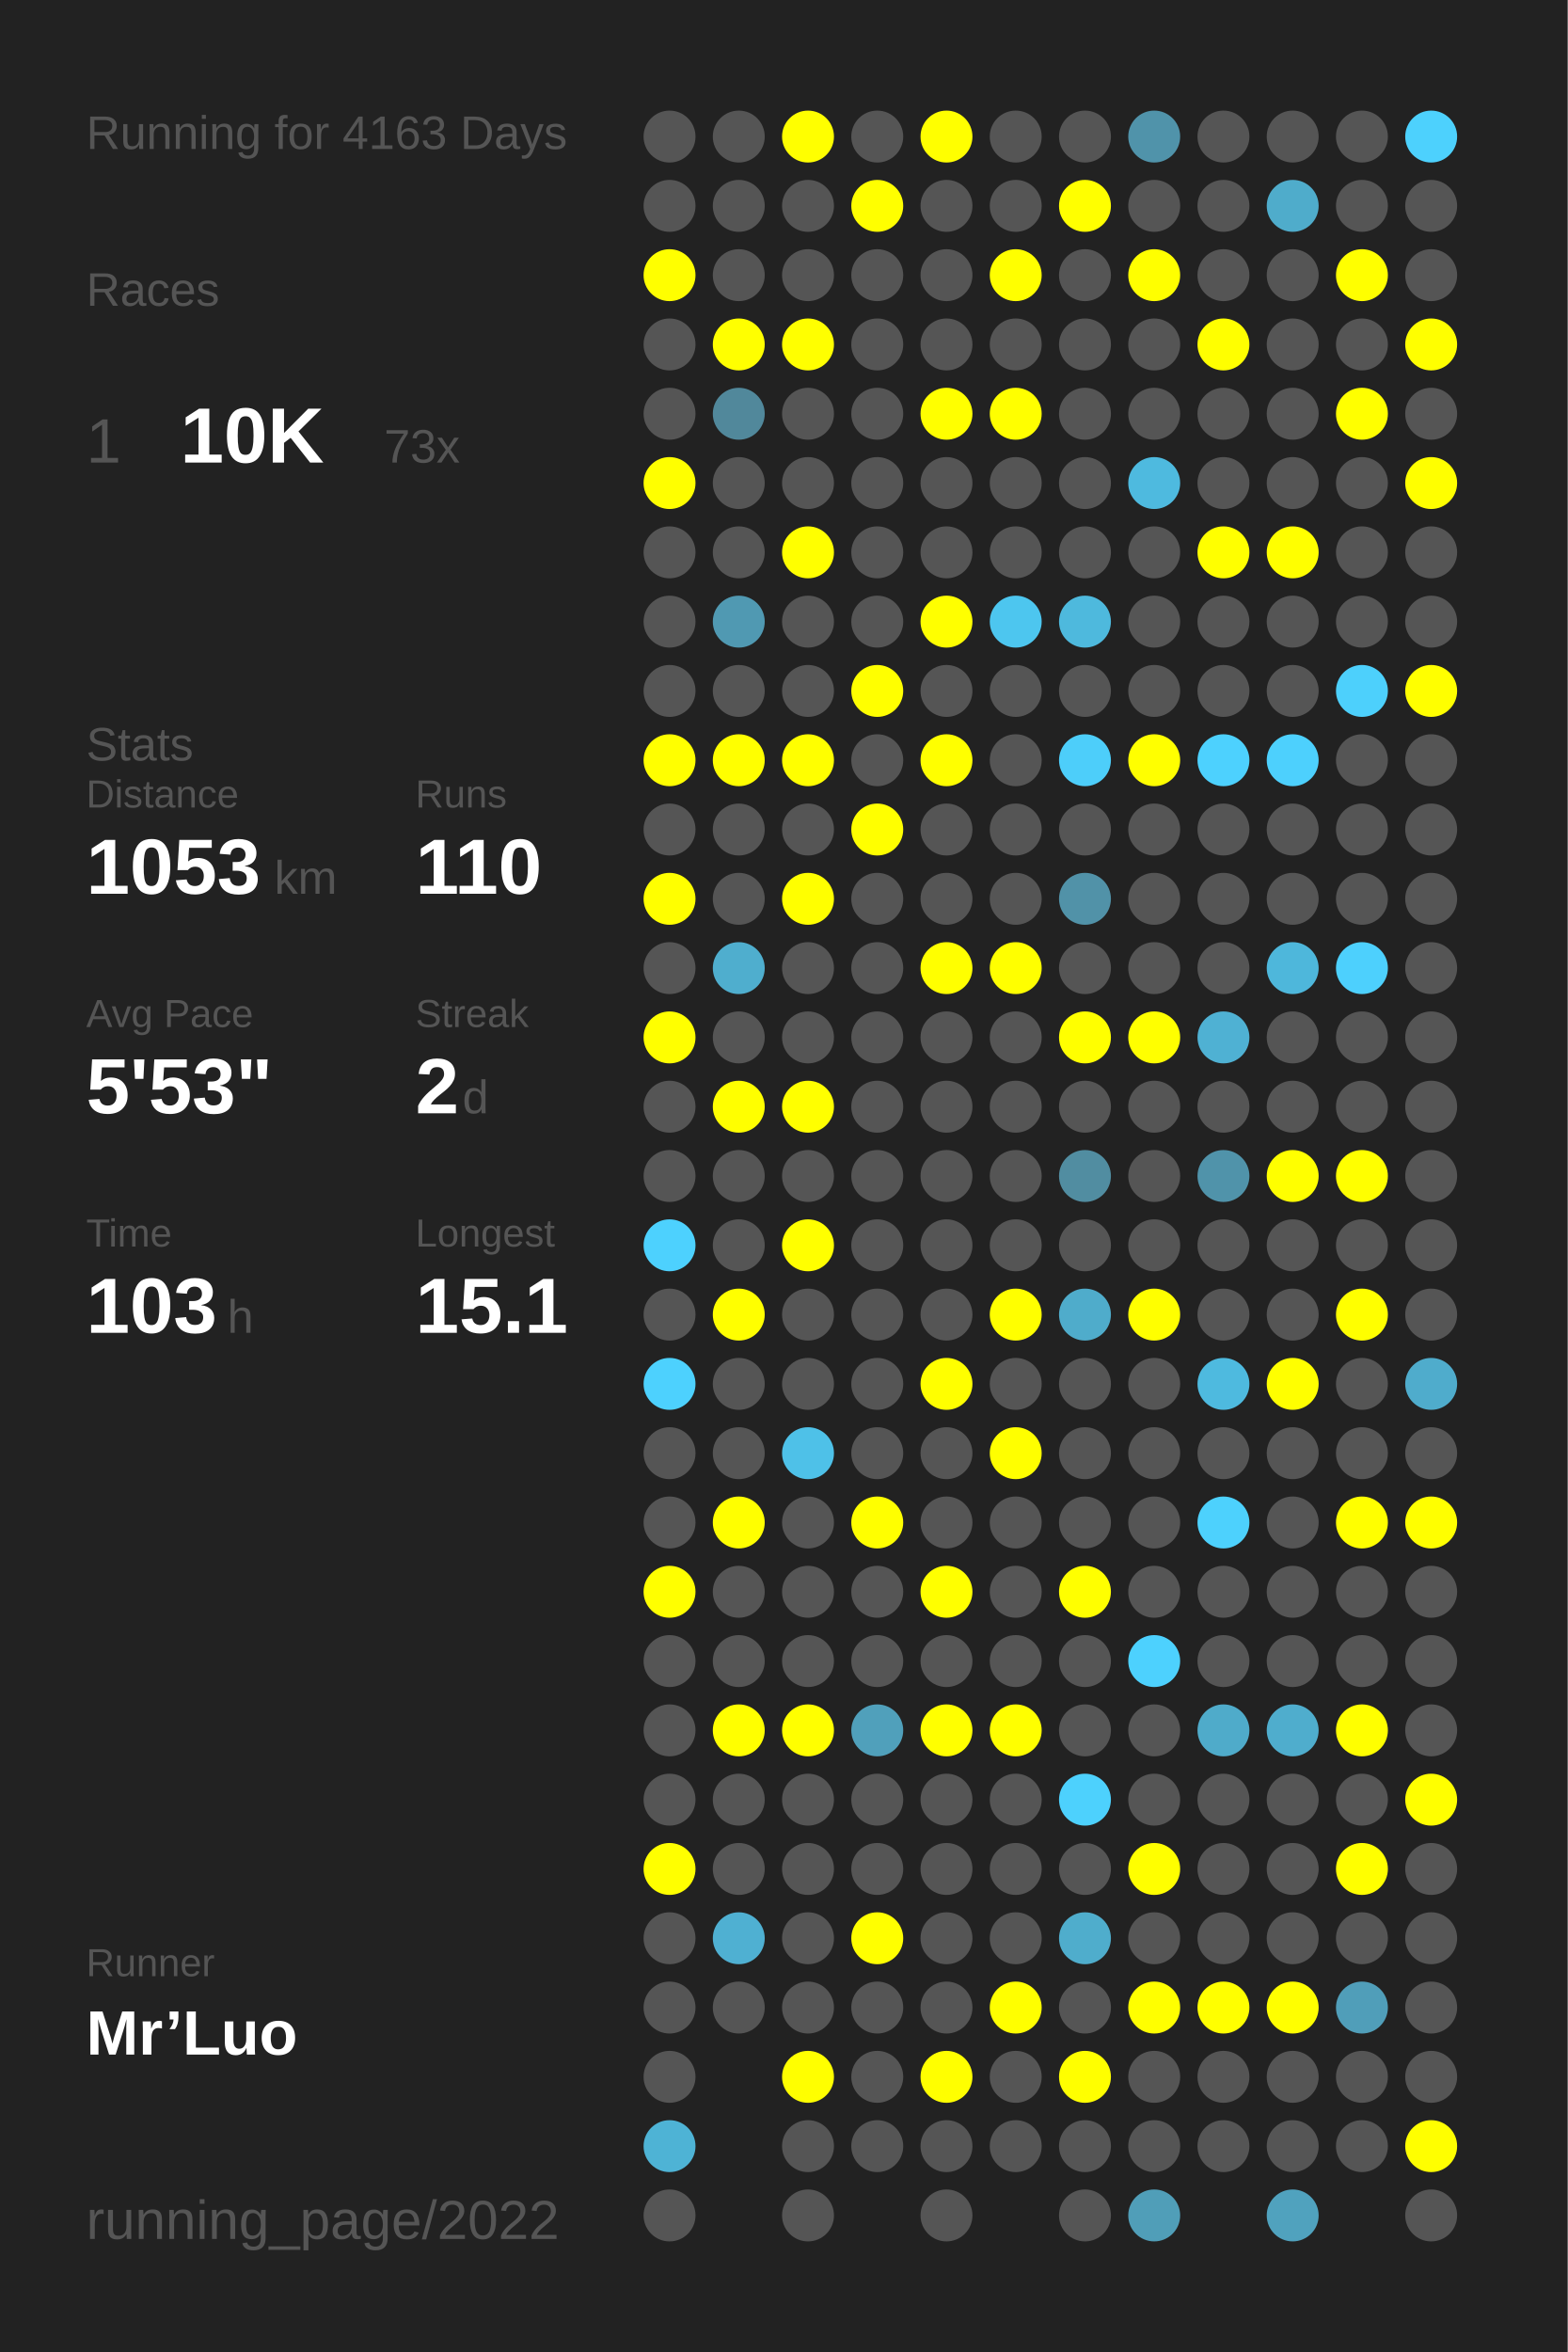
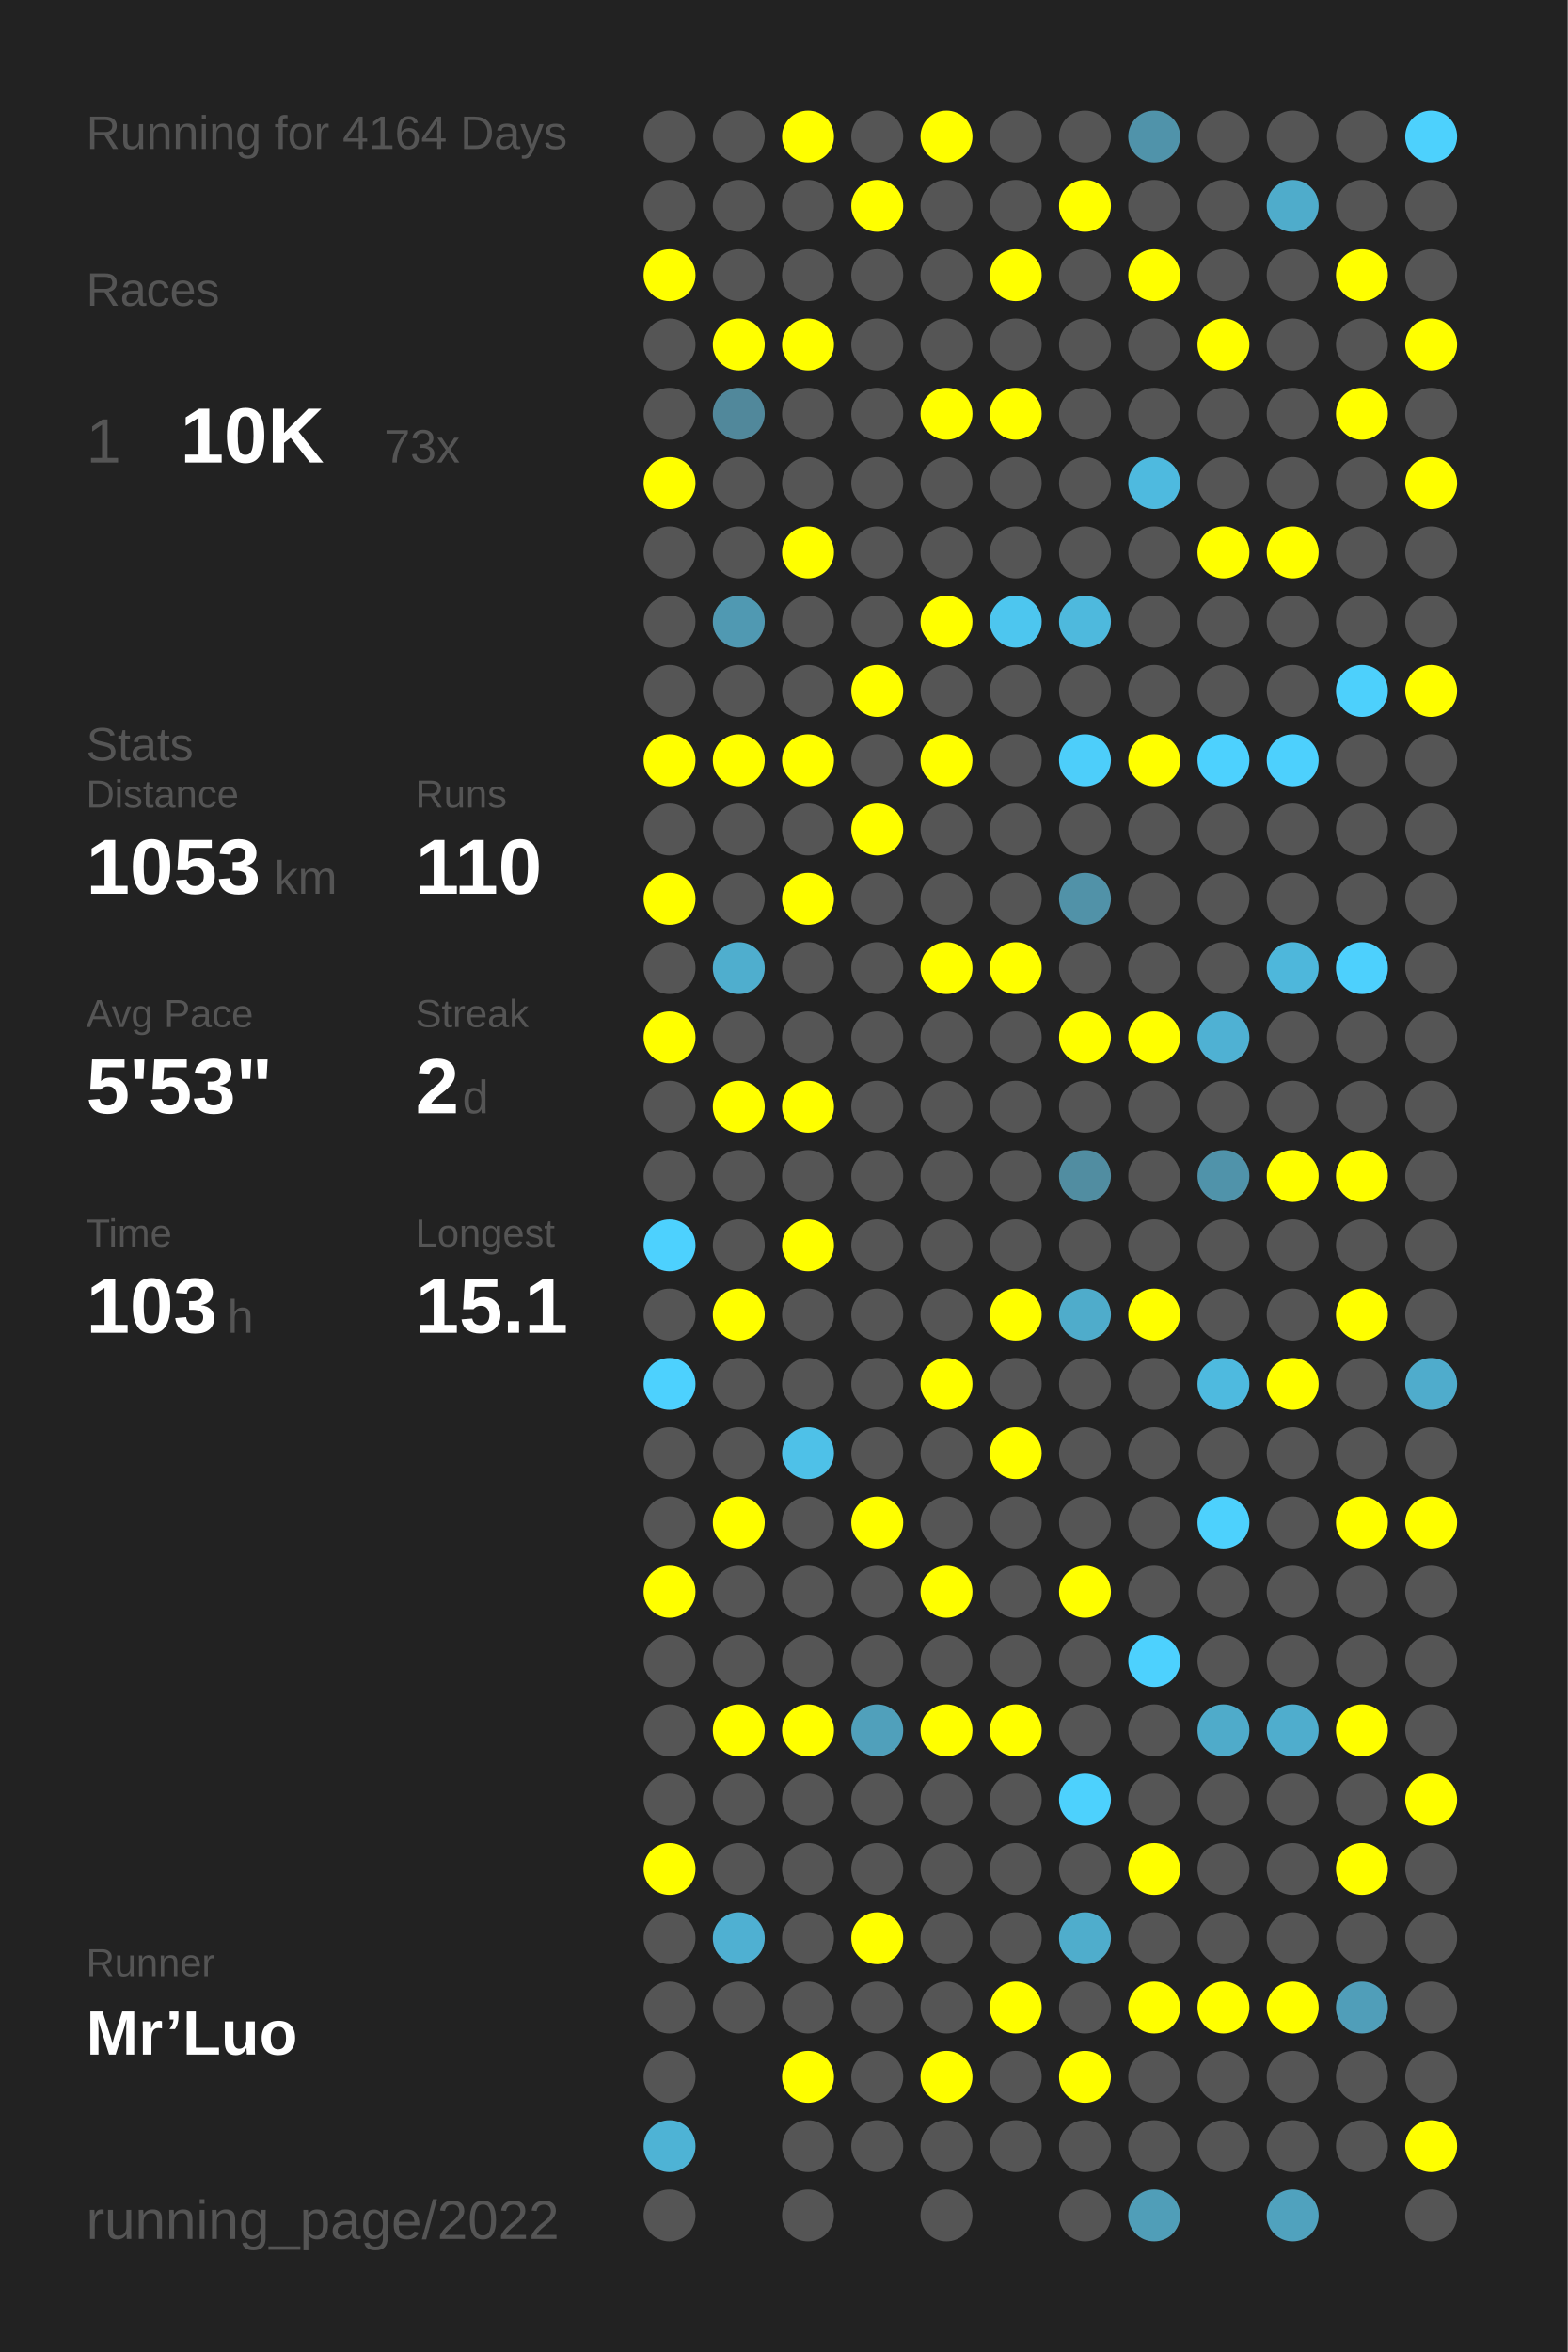
<svg xmlns="http://www.w3.org/2000/svg" baseProfile="full" height="300mm" version="1.1" viewBox="0,0,200,300" width="200mm">
  <defs />
  <rect fill="#222222" height="300" width="200" x="0" y="0" />
-   <text fill="#555555" style="font-size:6px; font-family:Arial;" x="11" y="19">Running for 4163 Days</text>
+   <text fill="#555555" style="font-size:6px; font-family:Arial;" x="11" y="19">Running for 4164 Days</text>
  <text fill="#555555" style="font-size:6px; font-family:Arial;" x="11" y="39">Races</text>
  <text fill="#555555" style="font-size:8px; font-family:Arial;" x="11" y="59">1</text>
  <text fill="#FFFFFF" style="font-size:10px; font-family:Arial; font-weight:bold;" x="23" y="59">10K</text>
  <text fill="#555555" style="font-size:6px; font-family:Arial;" x="49" y="59">73x</text>
  <text fill="#555555" style="font-size:6px; font-family:Arial;" x="11" y="97">Stats</text>
  <text fill="#555555" style="font-size:5px; font-family:Arial;" x="11" y="103">Distance</text>
  <text fill="#FFFFFF" style="font-size:10px; font-family:Arial; font-weight:bold;" x="11" y="114">1053</text>
  <text fill="#555555" style="font-size:6px; font-family:Arial;" x="35" y="114">km</text>
  <text fill="#555555" style="font-size:5px; font-family:Arial;" x="53" y="103">Runs</text>
  <text fill="#FFFFFF" style="font-size:10px; font-family:Arial; font-weight:bold;" x="53" y="114">110</text>
  <text fill="#555555" style="font-size:5px; font-family:Arial;" x="11" y="131">Avg Pace</text>
  <text fill="#FFFFFF" style="font-size:10px; font-family:Arial; font-weight:bold;" x="11" y="142">5'53"</text>
  <text fill="#555555" style="font-size:5px; font-family:Arial;" x="53" y="131">Streak</text>
  <text fill="#FFFFFF" style="font-size:10px; font-family:Arial; font-weight:bold;" x="53" y="142">2</text>
  <text fill="#555555" style="font-size:6px; font-family:Arial;" x="59" y="142">d</text>
  <text fill="#555555" style="font-size:5px; font-family:Arial;" x="11" y="159">Time</text>
  <text fill="#FFFFFF" style="font-size:10px; font-family:Arial; font-weight:bold;" x="11" y="170">103</text>
  <text fill="#555555" style="font-size:6px; font-family:Arial;" x="29" y="170">h</text>
  <text fill="#555555" style="font-size:5px; font-family:Arial;" x="53" y="159">Longest</text>
  <text fill="#FFFFFF" style="font-size:10px; font-family:Arial; font-weight:bold;" x="53" y="170">15.1</text>
  <text fill="#555555" style="font-size:5px; font-family:Arial;" x="11" y="252.065">Runner</text>
  <text fill="#FFFFFF" style="font-size:8px; font-family:Arial; font-weight:bold;" x="11" y="262.065">Mr’Luo</text>
  <text fill="#555555" style="font-size:7px; font-family:Arial;" x="11" y="285.581">running_page/2022</text>
  <circle cx="85.417" cy="17.419" fill="#555555" r="3.312" />
  <circle cx="85.417" cy="26.258" fill="#555555" r="3.312" />
  <circle cx="85.417" cy="35.097" fill="#FFFF00" r="3.312" />
  <circle cx="85.417" cy="43.935" fill="#555555" r="3.312" />
  <circle cx="85.417" cy="52.774" fill="#555555" r="3.312" />
  <circle cx="85.417" cy="61.613" fill="#FFFF00" r="3.312" />
  <circle cx="85.417" cy="70.452" fill="#555555" r="3.312" />
  <circle cx="85.417" cy="79.29" fill="#555555" r="3.312" />
  <circle cx="85.417" cy="88.129" fill="#555555" r="3.312" />
  <circle cx="85.417" cy="96.968" fill="#FFFF00" r="3.312" />
  <circle cx="85.417" cy="105.806" fill="#555555" r="3.312" />
  <circle cx="85.417" cy="114.645" fill="#FFFF00" r="3.312" />
  <circle cx="85.417" cy="123.484" fill="#555555" r="3.312" />
  <circle cx="85.417" cy="132.323" fill="#FFFF00" r="3.312" />
  <circle cx="85.417" cy="141.161" fill="#555555" r="3.312" />
  <circle cx="85.417" cy="150" fill="#555555" r="3.312" />
  <circle cx="85.417" cy="158.839" fill="#4dd1fe" r="3.312" />
  <circle cx="85.417" cy="167.677" fill="#555555" r="3.312" />
  <circle cx="85.417" cy="176.516" fill="#4dd1fe" r="3.312" />
  <circle cx="85.417" cy="185.355" fill="#555555" r="3.312" />
  <circle cx="85.417" cy="194.194" fill="#555555" r="3.312" />
  <circle cx="85.417" cy="203.032" fill="#FFFF00" r="3.312" />
  <circle cx="85.417" cy="211.871" fill="#555555" r="3.312" />
  <circle cx="85.417" cy="220.71" fill="#555555" r="3.312" />
  <circle cx="85.417" cy="229.548" fill="#555555" r="3.312" />
  <circle cx="85.417" cy="238.387" fill="#FFFF00" r="3.312" />
  <circle cx="85.417" cy="247.226" fill="#555555" r="3.312" />
  <circle cx="85.417" cy="256.065" fill="#555555" r="3.312" />
  <circle cx="85.417" cy="264.903" fill="#555555" r="3.312" />
  <circle cx="85.417" cy="273.742" fill="#4eb3d5" r="3.312" />
  <circle cx="85.417" cy="282.581" fill="#555555" r="3.312" />
  <circle cx="94.25" cy="17.419" fill="#555555" r="3.312" />
  <circle cx="94.25" cy="26.258" fill="#555555" r="3.312" />
  <circle cx="94.25" cy="35.097" fill="#555555" r="3.312" />
  <circle cx="94.25" cy="43.935" fill="#FFFF00" r="3.312" />
  <circle cx="94.25" cy="52.774" fill="#51889b" r="3.312" />
  <circle cx="94.25" cy="61.613" fill="#555555" r="3.312" />
  <circle cx="94.25" cy="70.452" fill="#555555" r="3.312" />
  <circle cx="94.25" cy="79.29" fill="#5099b2" r="3.312" />
  <circle cx="94.25" cy="88.129" fill="#555555" r="3.312" />
  <circle cx="94.25" cy="96.968" fill="#FFFF00" r="3.312" />
  <circle cx="94.25" cy="105.806" fill="#555555" r="3.312" />
  <circle cx="94.25" cy="114.645" fill="#555555" r="3.312" />
  <circle cx="94.25" cy="123.484" fill="#4faece" r="3.312" />
  <circle cx="94.25" cy="132.323" fill="#555555" r="3.312" />
  <circle cx="94.25" cy="141.161" fill="#FFFF00" r="3.312" />
  <circle cx="94.25" cy="150" fill="#555555" r="3.312" />
  <circle cx="94.25" cy="158.839" fill="#555555" r="3.312" />
  <circle cx="94.25" cy="167.677" fill="#FFFF00" r="3.312" />
  <circle cx="94.25" cy="176.516" fill="#555555" r="3.312" />
  <circle cx="94.25" cy="185.355" fill="#555555" r="3.312" />
  <circle cx="94.25" cy="194.194" fill="#FFFF00" r="3.312" />
  <circle cx="94.25" cy="203.032" fill="#555555" r="3.312" />
  <circle cx="94.25" cy="211.871" fill="#555555" r="3.312" />
  <circle cx="94.25" cy="220.71" fill="#FFFF00" r="3.312" />
  <circle cx="94.25" cy="229.548" fill="#555555" r="3.312" />
  <circle cx="94.25" cy="238.387" fill="#555555" r="3.312" />
  <circle cx="94.25" cy="247.226" fill="#4fb0d2" r="3.312" />
  <circle cx="94.25" cy="256.065" fill="#555555" r="3.312" />
  <circle cx="103.083" cy="17.419" fill="#FFFF00" r="3.312" />
  <circle cx="103.083" cy="26.258" fill="#555555" r="3.312" />
  <circle cx="103.083" cy="35.097" fill="#555555" r="3.312" />
  <circle cx="103.083" cy="43.935" fill="#FFFF00" r="3.312" />
  <circle cx="103.083" cy="52.774" fill="#555555" r="3.312" />
  <circle cx="103.083" cy="61.613" fill="#555555" r="3.312" />
  <circle cx="103.083" cy="70.452" fill="#FFFF00" r="3.312" />
  <circle cx="103.083" cy="79.29" fill="#555555" r="3.312" />
  <circle cx="103.083" cy="88.129" fill="#555555" r="3.312" />
  <circle cx="103.083" cy="96.968" fill="#FFFF00" r="3.312" />
  <circle cx="103.083" cy="105.806" fill="#555555" r="3.312" />
  <circle cx="103.083" cy="114.645" fill="#FFFF00" r="3.312" />
  <circle cx="103.083" cy="123.484" fill="#555555" r="3.312" />
  <circle cx="103.083" cy="132.323" fill="#555555" r="3.312" />
  <circle cx="103.083" cy="141.161" fill="#FFFF00" r="3.312" />
  <circle cx="103.083" cy="150" fill="#555555" r="3.312" />
  <circle cx="103.083" cy="158.839" fill="#FFFF00" r="3.312" />
  <circle cx="103.083" cy="167.677" fill="#555555" r="3.312" />
  <circle cx="103.083" cy="176.516" fill="#555555" r="3.312" />
  <circle cx="103.083" cy="185.355" fill="#4ec1e8" r="3.312" />
  <circle cx="103.083" cy="194.194" fill="#555555" r="3.312" />
  <circle cx="103.083" cy="203.032" fill="#555555" r="3.312" />
  <circle cx="103.083" cy="211.871" fill="#555555" r="3.312" />
  <circle cx="103.083" cy="220.71" fill="#FFFF00" r="3.312" />
  <circle cx="103.083" cy="229.548" fill="#555555" r="3.312" />
  <circle cx="103.083" cy="238.387" fill="#555555" r="3.312" />
  <circle cx="103.083" cy="247.226" fill="#555555" r="3.312" />
  <circle cx="103.083" cy="256.065" fill="#555555" r="3.312" />
  <circle cx="103.083" cy="264.903" fill="#FFFF00" r="3.312" />
  <circle cx="103.083" cy="273.742" fill="#555555" r="3.312" />
  <circle cx="103.083" cy="282.581" fill="#555555" r="3.312" />
  <circle cx="111.917" cy="17.419" fill="#555555" r="3.312" />
  <circle cx="111.917" cy="26.258" fill="#FFFF00" r="3.312" />
  <circle cx="111.917" cy="35.097" fill="#555555" r="3.312" />
  <circle cx="111.917" cy="43.935" fill="#555555" r="3.312" />
  <circle cx="111.917" cy="52.774" fill="#555555" r="3.312" />
  <circle cx="111.917" cy="61.613" fill="#555555" r="3.312" />
  <circle cx="111.917" cy="70.452" fill="#555555" r="3.312" />
  <circle cx="111.917" cy="79.29" fill="#555555" r="3.312" />
  <circle cx="111.917" cy="88.129" fill="#FFFF00" r="3.312" />
  <circle cx="111.917" cy="96.968" fill="#555555" r="3.312" />
  <circle cx="111.917" cy="105.806" fill="#FFFF00" r="3.312" />
  <circle cx="111.917" cy="114.645" fill="#555555" r="3.312" />
  <circle cx="111.917" cy="123.484" fill="#555555" r="3.312" />
  <circle cx="111.917" cy="132.323" fill="#555555" r="3.312" />
  <circle cx="111.917" cy="141.161" fill="#555555" r="3.312" />
  <circle cx="111.917" cy="150" fill="#555555" r="3.312" />
  <circle cx="111.917" cy="158.839" fill="#555555" r="3.312" />
  <circle cx="111.917" cy="167.677" fill="#555555" r="3.312" />
  <circle cx="111.917" cy="176.516" fill="#555555" r="3.312" />
  <circle cx="111.917" cy="185.355" fill="#555555" r="3.312" />
  <circle cx="111.917" cy="194.194" fill="#FFFF00" r="3.312" />
  <circle cx="111.917" cy="203.032" fill="#555555" r="3.312" />
  <circle cx="111.917" cy="211.871" fill="#555555" r="3.312" />
  <circle cx="111.917" cy="220.71" fill="#50a0bb" r="3.312" />
  <circle cx="111.917" cy="229.548" fill="#555555" r="3.312" />
  <circle cx="111.917" cy="238.387" fill="#555555" r="3.312" />
  <circle cx="111.917" cy="247.226" fill="#FFFF00" r="3.312" />
  <circle cx="111.917" cy="256.065" fill="#555555" r="3.312" />
  <circle cx="111.917" cy="264.903" fill="#555555" r="3.312" />
  <circle cx="111.917" cy="273.742" fill="#555555" r="3.312" />
  <circle cx="120.75" cy="17.419" fill="#FFFF00" r="3.312" />
  <circle cx="120.75" cy="26.258" fill="#555555" r="3.312" />
  <circle cx="120.75" cy="35.097" fill="#555555" r="3.312" />
  <circle cx="120.75" cy="43.935" fill="#555555" r="3.312" />
  <circle cx="120.75" cy="52.774" fill="#FFFF00" r="3.312" />
  <circle cx="120.75" cy="61.613" fill="#555555" r="3.312" />
  <circle cx="120.75" cy="70.452" fill="#555555" r="3.312" />
  <circle cx="120.75" cy="79.29" fill="#FFFF00" r="3.312" />
  <circle cx="120.75" cy="88.129" fill="#555555" r="3.312" />
  <circle cx="120.75" cy="96.968" fill="#FFFF00" r="3.312" />
  <circle cx="120.75" cy="105.806" fill="#555555" r="3.312" />
  <circle cx="120.75" cy="114.645" fill="#555555" r="3.312" />
  <circle cx="120.75" cy="123.484" fill="#FFFF00" r="3.312" />
  <circle cx="120.75" cy="132.323" fill="#555555" r="3.312" />
  <circle cx="120.75" cy="141.161" fill="#555555" r="3.312" />
  <circle cx="120.75" cy="150" fill="#555555" r="3.312" />
  <circle cx="120.75" cy="158.839" fill="#555555" r="3.312" />
  <circle cx="120.75" cy="167.677" fill="#555555" r="3.312" />
  <circle cx="120.75" cy="176.516" fill="#FFFF00" r="3.312" />
  <circle cx="120.75" cy="185.355" fill="#555555" r="3.312" />
  <circle cx="120.75" cy="194.194" fill="#555555" r="3.312" />
  <circle cx="120.75" cy="203.032" fill="#FFFF00" r="3.312" />
  <circle cx="120.75" cy="211.871" fill="#555555" r="3.312" />
  <circle cx="120.75" cy="220.71" fill="#FFFF00" r="3.312" />
  <circle cx="120.75" cy="229.548" fill="#555555" r="3.312" />
  <circle cx="120.75" cy="238.387" fill="#555555" r="3.312" />
  <circle cx="120.75" cy="247.226" fill="#555555" r="3.312" />
  <circle cx="120.75" cy="256.065" fill="#555555" r="3.312" />
  <circle cx="120.75" cy="264.903" fill="#FFFF00" r="3.312" />
  <circle cx="120.75" cy="273.742" fill="#555555" r="3.312" />
  <circle cx="120.75" cy="282.581" fill="#555555" r="3.312" />
  <circle cx="129.583" cy="17.419" fill="#555555" r="3.312" />
  <circle cx="129.583" cy="26.258" fill="#555555" r="3.312" />
  <circle cx="129.583" cy="35.097" fill="#FFFF00" r="3.312" />
  <circle cx="129.583" cy="43.935" fill="#555555" r="3.312" />
  <circle cx="129.583" cy="52.774" fill="#FFFF00" r="3.312" />
  <circle cx="129.583" cy="61.613" fill="#555555" r="3.312" />
  <circle cx="129.583" cy="70.452" fill="#555555" r="3.312" />
  <circle cx="129.583" cy="79.29" fill="#4dc6ef" r="3.312" />
  <circle cx="129.583" cy="88.129" fill="#555555" r="3.312" />
  <circle cx="129.583" cy="96.968" fill="#555555" r="3.312" />
  <circle cx="129.583" cy="105.806" fill="#555555" r="3.312" />
  <circle cx="129.583" cy="114.645" fill="#555555" r="3.312" />
  <circle cx="129.583" cy="123.484" fill="#FFFF00" r="3.312" />
  <circle cx="129.583" cy="132.323" fill="#555555" r="3.312" />
  <circle cx="129.583" cy="141.161" fill="#555555" r="3.312" />
  <circle cx="129.583" cy="150" fill="#555555" r="3.312" />
  <circle cx="129.583" cy="158.839" fill="#555555" r="3.312" />
  <circle cx="129.583" cy="167.677" fill="#FFFF00" r="3.312" />
  <circle cx="129.583" cy="176.516" fill="#555555" r="3.312" />
  <circle cx="129.583" cy="185.355" fill="#FFFF00" r="3.312" />
  <circle cx="129.583" cy="194.194" fill="#555555" r="3.312" />
  <circle cx="129.583" cy="203.032" fill="#555555" r="3.312" />
  <circle cx="129.583" cy="211.871" fill="#555555" r="3.312" />
  <circle cx="129.583" cy="220.71" fill="#FFFF00" r="3.312" />
  <circle cx="129.583" cy="229.548" fill="#555555" r="3.312" />
  <circle cx="129.583" cy="238.387" fill="#555555" r="3.312" />
  <circle cx="129.583" cy="247.226" fill="#555555" r="3.312" />
  <circle cx="129.583" cy="256.065" fill="#FFFF00" r="3.312" />
  <circle cx="129.583" cy="264.903" fill="#555555" r="3.312" />
  <circle cx="129.583" cy="273.742" fill="#555555" r="3.312" />
  <circle cx="138.417" cy="17.419" fill="#555555" r="3.312" />
  <circle cx="138.417" cy="26.258" fill="#FFFF00" r="3.312" />
  <circle cx="138.417" cy="35.097" fill="#555555" r="3.312" />
  <circle cx="138.417" cy="43.935" fill="#555555" r="3.312" />
  <circle cx="138.417" cy="52.774" fill="#555555" r="3.312" />
  <circle cx="138.417" cy="61.613" fill="#555555" r="3.312" />
  <circle cx="138.417" cy="70.452" fill="#555555" r="3.312" />
  <circle cx="138.417" cy="79.29" fill="#4eb9dd" r="3.312" />
  <circle cx="138.417" cy="88.129" fill="#555555" r="3.312" />
  <circle cx="138.417" cy="96.968" fill="#4dcefa" r="3.312" />
  <circle cx="138.417" cy="105.806" fill="#555555" r="3.312" />
  <circle cx="138.417" cy="114.645" fill="#5192a8" r="3.312" />
  <circle cx="138.417" cy="123.484" fill="#555555" r="3.312" />
  <circle cx="138.417" cy="132.323" fill="#FFFF00" r="3.312" />
  <circle cx="138.417" cy="141.161" fill="#555555" r="3.312" />
  <circle cx="138.417" cy="150" fill="#518da1" r="3.312" />
  <circle cx="138.417" cy="158.839" fill="#555555" r="3.312" />
  <circle cx="138.417" cy="167.677" fill="#4faccb" r="3.312" />
  <circle cx="138.417" cy="176.516" fill="#555555" r="3.312" />
  <circle cx="138.417" cy="185.355" fill="#555555" r="3.312" />
  <circle cx="138.417" cy="194.194" fill="#555555" r="3.312" />
  <circle cx="138.417" cy="203.032" fill="#FFFF00" r="3.312" />
  <circle cx="138.417" cy="211.871" fill="#555555" r="3.312" />
  <circle cx="138.417" cy="220.71" fill="#555555" r="3.312" />
  <circle cx="138.417" cy="229.548" fill="#4dd1fd" r="3.312" />
  <circle cx="138.417" cy="238.387" fill="#555555" r="3.312" />
  <circle cx="138.417" cy="247.226" fill="#4fadcc" r="3.312" />
  <circle cx="138.417" cy="256.065" fill="#555555" r="3.312" />
  <circle cx="138.417" cy="264.903" fill="#FFFF00" r="3.312" />
  <circle cx="138.417" cy="273.742" fill="#555555" r="3.312" />
  <circle cx="138.417" cy="282.581" fill="#555555" r="3.312" />
  <circle cx="147.25" cy="17.419" fill="#5093aa" r="3.312" />
  <circle cx="147.25" cy="26.258" fill="#555555" r="3.312" />
  <circle cx="147.25" cy="35.097" fill="#FFFF00" r="3.312" />
  <circle cx="147.25" cy="43.935" fill="#555555" r="3.312" />
  <circle cx="147.25" cy="52.774" fill="#555555" r="3.312" />
  <circle cx="147.25" cy="61.613" fill="#4ebadf" r="3.312" />
  <circle cx="147.25" cy="70.452" fill="#555555" r="3.312" />
  <circle cx="147.25" cy="79.29" fill="#555555" r="3.312" />
  <circle cx="147.25" cy="88.129" fill="#555555" r="3.312" />
  <circle cx="147.25" cy="96.968" fill="#FFFF00" r="3.312" />
  <circle cx="147.25" cy="105.806" fill="#555555" r="3.312" />
  <circle cx="147.25" cy="114.645" fill="#555555" r="3.312" />
  <circle cx="147.25" cy="123.484" fill="#555555" r="3.312" />
  <circle cx="147.25" cy="132.323" fill="#FFFF00" r="3.312" />
  <circle cx="147.25" cy="141.161" fill="#555555" r="3.312" />
  <circle cx="147.25" cy="150" fill="#555555" r="3.312" />
  <circle cx="147.25" cy="158.839" fill="#555555" r="3.312" />
  <circle cx="147.25" cy="167.677" fill="#FFFF00" r="3.312" />
  <circle cx="147.25" cy="176.516" fill="#555555" r="3.312" />
  <circle cx="147.25" cy="185.355" fill="#555555" r="3.312" />
  <circle cx="147.25" cy="194.194" fill="#555555" r="3.312" />
  <circle cx="147.25" cy="203.032" fill="#555555" r="3.312" />
  <circle cx="147.25" cy="211.871" fill="#4dd1fe" r="3.312" />
  <circle cx="147.25" cy="220.71" fill="#555555" r="3.312" />
  <circle cx="147.25" cy="229.548" fill="#555555" r="3.312" />
  <circle cx="147.25" cy="238.387" fill="#FFFF00" r="3.312" />
  <circle cx="147.25" cy="247.226" fill="#555555" r="3.312" />
  <circle cx="147.25" cy="256.065" fill="#FFFF00" r="3.312" />
  <circle cx="147.25" cy="264.903" fill="#555555" r="3.312" />
  <circle cx="147.25" cy="273.742" fill="#555555" r="3.312" />
  <circle cx="147.25" cy="282.581" fill="#509eb8" r="3.312" />
  <circle cx="156.083" cy="17.419" fill="#555555" r="3.312" />
  <circle cx="156.083" cy="26.258" fill="#555555" r="3.312" />
  <circle cx="156.083" cy="35.097" fill="#555555" r="3.312" />
  <circle cx="156.083" cy="43.935" fill="#FFFF00" r="3.312" />
  <circle cx="156.083" cy="52.774" fill="#555555" r="3.312" />
  <circle cx="156.083" cy="61.613" fill="#555555" r="3.312" />
  <circle cx="156.083" cy="70.452" fill="#FFFF00" r="3.312" />
  <circle cx="156.083" cy="79.29" fill="#555555" r="3.312" />
  <circle cx="156.083" cy="88.129" fill="#555555" r="3.312" />
  <circle cx="156.083" cy="96.968" fill="#4dd1fe" r="3.312" />
  <circle cx="156.083" cy="105.806" fill="#555555" r="3.312" />
  <circle cx="156.083" cy="114.645" fill="#555555" r="3.312" />
  <circle cx="156.083" cy="123.484" fill="#555555" r="3.312" />
  <circle cx="156.083" cy="132.323" fill="#4fb1d3" r="3.312" />
  <circle cx="156.083" cy="141.161" fill="#555555" r="3.312" />
  <circle cx="156.083" cy="150" fill="#5093aa" r="3.312" />
  <circle cx="156.083" cy="158.839" fill="#555555" r="3.312" />
  <circle cx="156.083" cy="167.677" fill="#555555" r="3.312" />
  <circle cx="156.083" cy="176.516" fill="#4ebadf" r="3.312" />
  <circle cx="156.083" cy="185.355" fill="#555555" r="3.312" />
  <circle cx="156.083" cy="194.194" fill="#4dd1fd" r="3.312" />
  <circle cx="156.083" cy="203.032" fill="#555555" r="3.312" />
  <circle cx="156.083" cy="211.871" fill="#555555" r="3.312" />
  <circle cx="156.083" cy="220.71" fill="#4fabca" r="3.312" />
  <circle cx="156.083" cy="229.548" fill="#555555" r="3.312" />
  <circle cx="156.083" cy="238.387" fill="#555555" r="3.312" />
  <circle cx="156.083" cy="247.226" fill="#555555" r="3.312" />
  <circle cx="156.083" cy="256.065" fill="#FFFF00" r="3.312" />
  <circle cx="156.083" cy="264.903" fill="#555555" r="3.312" />
  <circle cx="156.083" cy="273.742" fill="#555555" r="3.312" />
  <circle cx="164.917" cy="17.419" fill="#555555" r="3.312" />
  <circle cx="164.917" cy="26.258" fill="#4faccb" r="3.312" />
  <circle cx="164.917" cy="35.097" fill="#555555" r="3.312" />
  <circle cx="164.917" cy="43.935" fill="#555555" r="3.312" />
  <circle cx="164.917" cy="52.774" fill="#555555" r="3.312" />
  <circle cx="164.917" cy="61.613" fill="#555555" r="3.312" />
  <circle cx="164.917" cy="70.452" fill="#FFFF00" r="3.312" />
  <circle cx="164.917" cy="79.29" fill="#555555" r="3.312" />
  <circle cx="164.917" cy="88.129" fill="#555555" r="3.312" />
  <circle cx="164.917" cy="96.968" fill="#4dd0fd" r="3.312" />
  <circle cx="164.917" cy="105.806" fill="#555555" r="3.312" />
  <circle cx="164.917" cy="114.645" fill="#555555" r="3.312" />
  <circle cx="164.917" cy="123.484" fill="#4eb7db" r="3.312" />
  <circle cx="164.917" cy="132.323" fill="#555555" r="3.312" />
  <circle cx="164.917" cy="141.161" fill="#555555" r="3.312" />
  <circle cx="164.917" cy="150" fill="#FFFF00" r="3.312" />
  <circle cx="164.917" cy="158.839" fill="#555555" r="3.312" />
  <circle cx="164.917" cy="167.677" fill="#555555" r="3.312" />
  <circle cx="164.917" cy="176.516" fill="#FFFF00" r="3.312" />
  <circle cx="164.917" cy="185.355" fill="#555555" r="3.312" />
  <circle cx="164.917" cy="194.194" fill="#555555" r="3.312" />
  <circle cx="164.917" cy="203.032" fill="#555555" r="3.312" />
  <circle cx="164.917" cy="211.871" fill="#555555" r="3.312" />
  <circle cx="164.917" cy="220.71" fill="#4fadcd" r="3.312" />
  <circle cx="164.917" cy="229.548" fill="#555555" r="3.312" />
  <circle cx="164.917" cy="238.387" fill="#555555" r="3.312" />
  <circle cx="164.917" cy="247.226" fill="#555555" r="3.312" />
  <circle cx="164.917" cy="256.065" fill="#FFFF00" r="3.312" />
  <circle cx="164.917" cy="264.903" fill="#555555" r="3.312" />
  <circle cx="164.917" cy="273.742" fill="#555555" r="3.312" />
  <circle cx="164.917" cy="282.581" fill="#50a2be" r="3.312" />
  <circle cx="173.75" cy="17.419" fill="#555555" r="3.312" />
  <circle cx="173.75" cy="26.258" fill="#555555" r="3.312" />
  <circle cx="173.75" cy="35.097" fill="#FFFF00" r="3.312" />
  <circle cx="173.75" cy="43.935" fill="#555555" r="3.312" />
  <circle cx="173.75" cy="52.774" fill="#FFFF00" r="3.312" />
  <circle cx="173.75" cy="61.613" fill="#555555" r="3.312" />
  <circle cx="173.75" cy="70.452" fill="#555555" r="3.312" />
  <circle cx="173.75" cy="79.29" fill="#555555" r="3.312" />
  <circle cx="173.75" cy="88.129" fill="#4dd0fc" r="3.312" />
  <circle cx="173.75" cy="96.968" fill="#555555" r="3.312" />
  <circle cx="173.75" cy="105.806" fill="#555555" r="3.312" />
  <circle cx="173.75" cy="114.645" fill="#555555" r="3.312" />
  <circle cx="173.75" cy="123.484" fill="#4dd0fd" r="3.312" />
  <circle cx="173.75" cy="132.323" fill="#555555" r="3.312" />
  <circle cx="173.75" cy="141.161" fill="#555555" r="3.312" />
  <circle cx="173.75" cy="150" fill="#FFFF00" r="3.312" />
  <circle cx="173.75" cy="158.839" fill="#555555" r="3.312" />
  <circle cx="173.75" cy="167.677" fill="#FFFF00" r="3.312" />
  <circle cx="173.75" cy="176.516" fill="#555555" r="3.312" />
  <circle cx="173.75" cy="185.355" fill="#555555" r="3.312" />
  <circle cx="173.75" cy="194.194" fill="#FFFF00" r="3.312" />
  <circle cx="173.75" cy="203.032" fill="#555555" r="3.312" />
  <circle cx="173.75" cy="211.871" fill="#555555" r="3.312" />
  <circle cx="173.75" cy="220.71" fill="#FFFF00" r="3.312" />
  <circle cx="173.75" cy="229.548" fill="#555555" r="3.312" />
  <circle cx="173.75" cy="238.387" fill="#FFFF00" r="3.312" />
  <circle cx="173.75" cy="247.226" fill="#555555" r="3.312" />
  <circle cx="173.75" cy="256.065" fill="#509eb9" r="3.312" />
  <circle cx="173.75" cy="264.903" fill="#555555" r="3.312" />
  <circle cx="173.75" cy="273.742" fill="#555555" r="3.312" />
  <circle cx="182.583" cy="17.419" fill="#4dd1fd" r="3.312" />
  <circle cx="182.583" cy="26.258" fill="#555555" r="3.312" />
  <circle cx="182.583" cy="35.097" fill="#555555" r="3.312" />
  <circle cx="182.583" cy="43.935" fill="#FFFF00" r="3.312" />
  <circle cx="182.583" cy="52.774" fill="#555555" r="3.312" />
  <circle cx="182.583" cy="61.613" fill="#FFFF00" r="3.312" />
  <circle cx="182.583" cy="70.452" fill="#555555" r="3.312" />
  <circle cx="182.583" cy="79.29" fill="#555555" r="3.312" />
  <circle cx="182.583" cy="88.129" fill="#FFFF00" r="3.312" />
  <circle cx="182.583" cy="96.968" fill="#555555" r="3.312" />
  <circle cx="182.583" cy="105.806" fill="#555555" r="3.312" />
  <circle cx="182.583" cy="114.645" fill="#555555" r="3.312" />
  <circle cx="182.583" cy="123.484" fill="#555555" r="3.312" />
  <circle cx="182.583" cy="132.323" fill="#555555" r="3.312" />
  <circle cx="182.583" cy="141.161" fill="#555555" r="3.312" />
  <circle cx="182.583" cy="150" fill="#555555" r="3.312" />
  <circle cx="182.583" cy="158.839" fill="#555555" r="3.312" />
  <circle cx="182.583" cy="167.677" fill="#555555" r="3.312" />
  <circle cx="182.583" cy="176.516" fill="#4faccc" r="3.312" />
  <circle cx="182.583" cy="185.355" fill="#555555" r="3.312" />
  <circle cx="182.583" cy="194.194" fill="#FFFF00" r="3.312" />
  <circle cx="182.583" cy="203.032" fill="#555555" r="3.312" />
  <circle cx="182.583" cy="211.871" fill="#555555" r="3.312" />
  <circle cx="182.583" cy="220.71" fill="#555555" r="3.312" />
  <circle cx="182.583" cy="229.548" fill="#FFFF00" r="3.312" />
  <circle cx="182.583" cy="238.387" fill="#555555" r="3.312" />
  <circle cx="182.583" cy="247.226" fill="#555555" r="3.312" />
  <circle cx="182.583" cy="256.065" fill="#555555" r="3.312" />
  <circle cx="182.583" cy="264.903" fill="#555555" r="3.312" />
  <circle cx="182.583" cy="273.742" fill="#FFFF00" r="3.312" />
  <circle cx="182.583" cy="282.581" fill="#555555" r="3.312" />
</svg>
